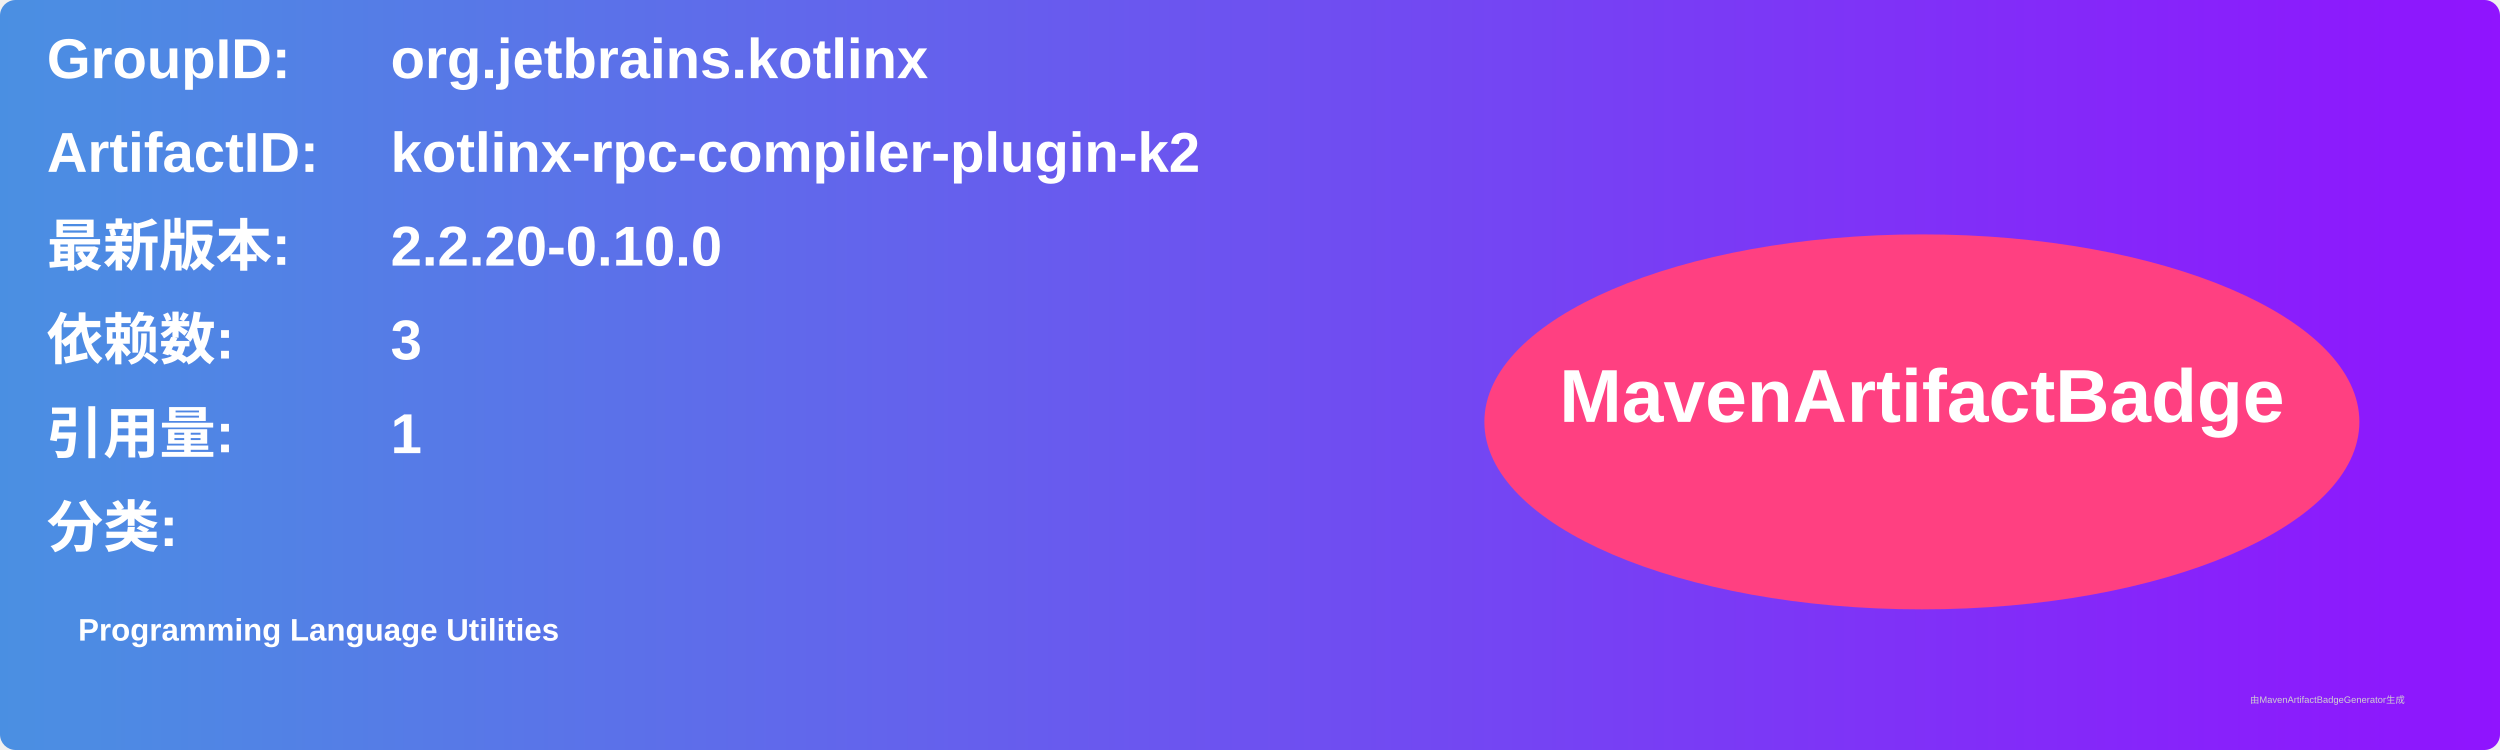
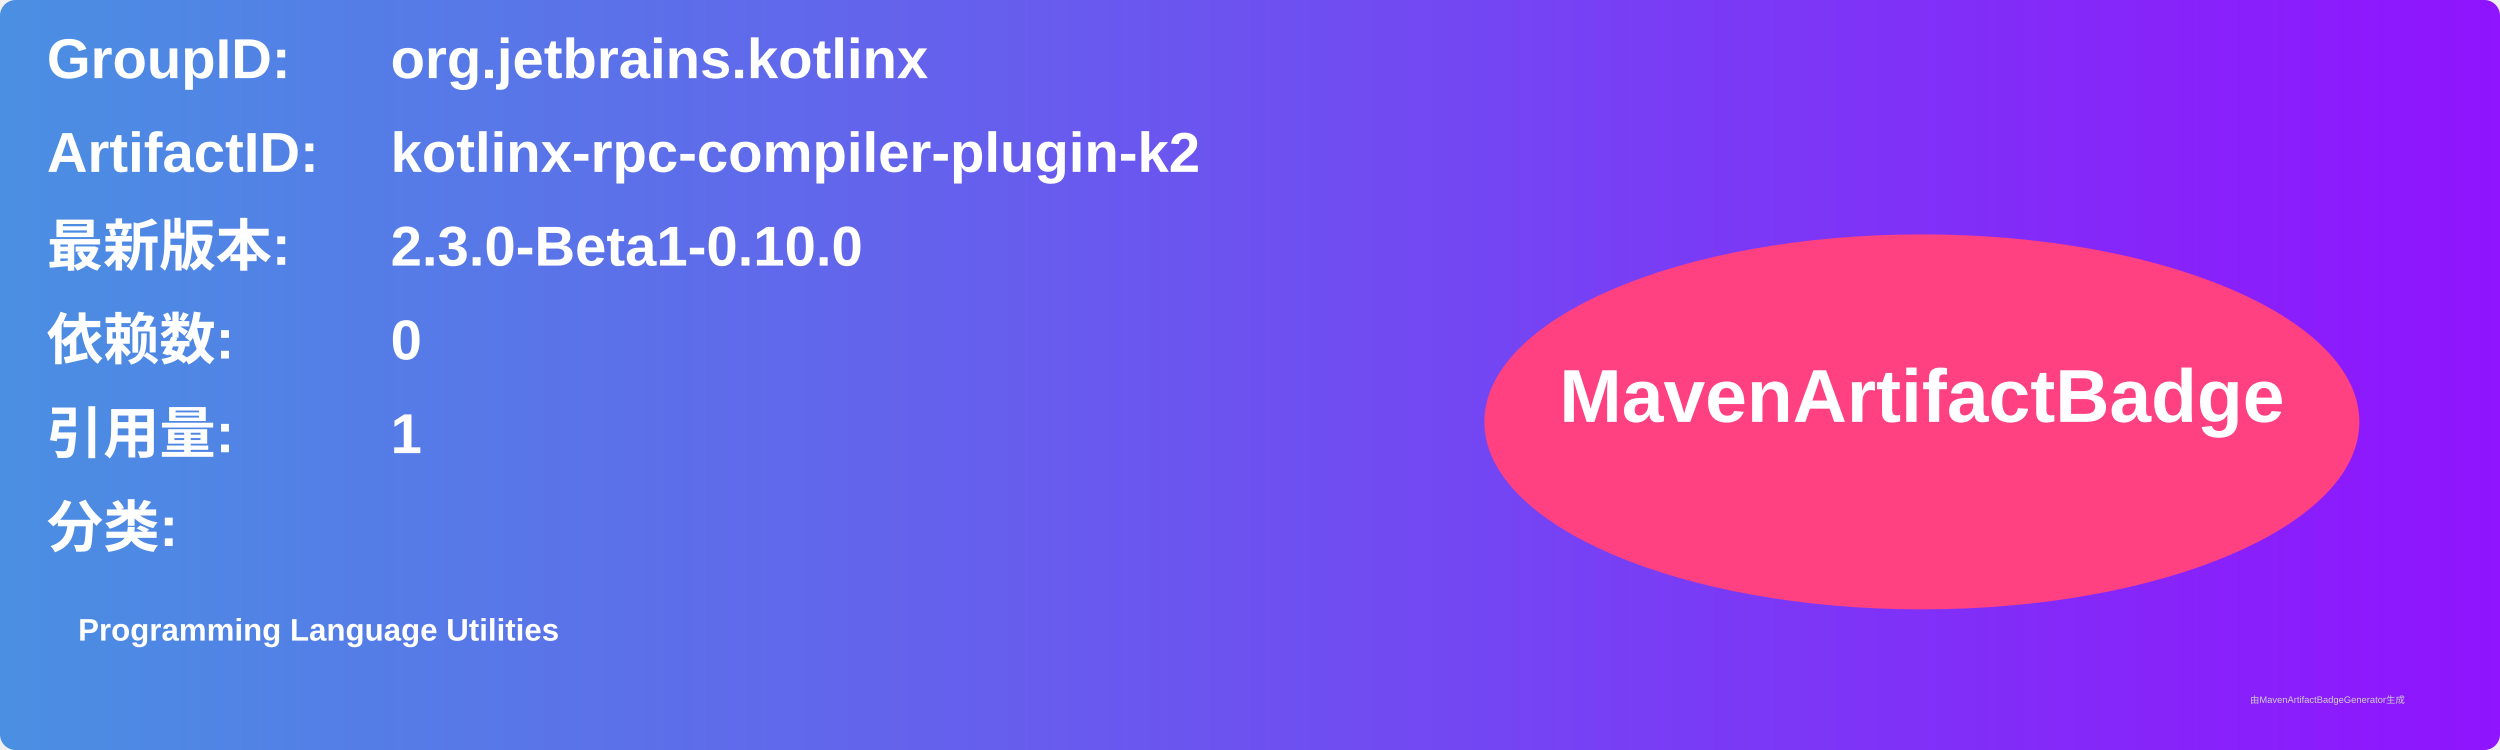
<svg xmlns="http://www.w3.org/2000/svg" width="800" height="240" viewBox="0 0 800 240">
  <linearGradient id="grad" x1="0%" y1="0%" x2="100%" y2="0%">
    <stop offset="0%" stop-color="#4a90e2" />
    <stop offset="100%" stop-color="#9013fe" />
  </linearGradient>
  <rect width="100%" height="100%" rx="5" ry="5" fill="url(#grad)" />
  <g transform="translate(15, 15)">
    <text x="0" y="10" font-family="Arial" font-size="18" fill="white" font-weight="bold" width="260">GroupID:</text>
    <text x="110" y="10" font-family="Arial" font-size="18" fill="white" font-weight="bold" width="460">org.jetbrains.kotlinx</text>
    <text x="0" y="40" font-family="Arial" font-size="18" fill="white" font-weight="bold" width="260">ArtifactID:</text>
    <text x="110" y="40" font-family="Arial" font-size="18" fill="white" font-weight="bold" width="460">kotlinx-rpc-compiler-plugin-k2</text>
    <text x="0" y="70" font-family="Arial" font-size="18" fill="white" font-weight="bold">最新版本:</text>
    <text x="110" y="70" font-family="Arial" font-size="18" fill="white" font-weight="bold">
-       <tspan font-weight="bold">2.2.20-0.10.0</tspan>
+       <tspan font-weight="bold">2.3.0-Beta1-0.10.0</tspan>
    </text>
    <text x="0" y="100" font-family="Arial" font-size="18" fill="white" font-weight="bold">依赖数: </text>
    <text x="110" y="100" font-family="Arial" font-size="18" fill="white">
-       <tspan font-weight="bold">3</tspan>
+       <tspan font-weight="bold">0</tspan>
    </text>
    <text x="0" y="130" font-family="Arial" font-size="18" fill="white" font-weight="bold">引用量: </text>
    <text x="110" y="130" font-family="Arial" font-size="18" fill="white">
      <tspan font-weight="bold">1</tspan>
    </text>
    <text x="0" y="160" font-family="Arial" font-size="18" fill="white" font-weight="bold">分类:</text>
    <text x="10" y="190" font-family="Arial" font-size="10" fill="white">
      <tspan font-weight="bold">Programming Language Utilities</tspan>
    </text>
    <ellipse cx="600" cy="120" rx="140" ry="60" fill="#ff4081" />
    <text x="600" y="120" text-anchor="middle" font-family="Arial" font-size="24" fill="white" font-weight="bold">MavenArtifactBadge</text>
  </g>
  <text x="720" y="225" font-family="Arial" font-size="3" fill="#d0d0d0">由MavenArtifactBadgeGenerator生成</text>
</svg>
